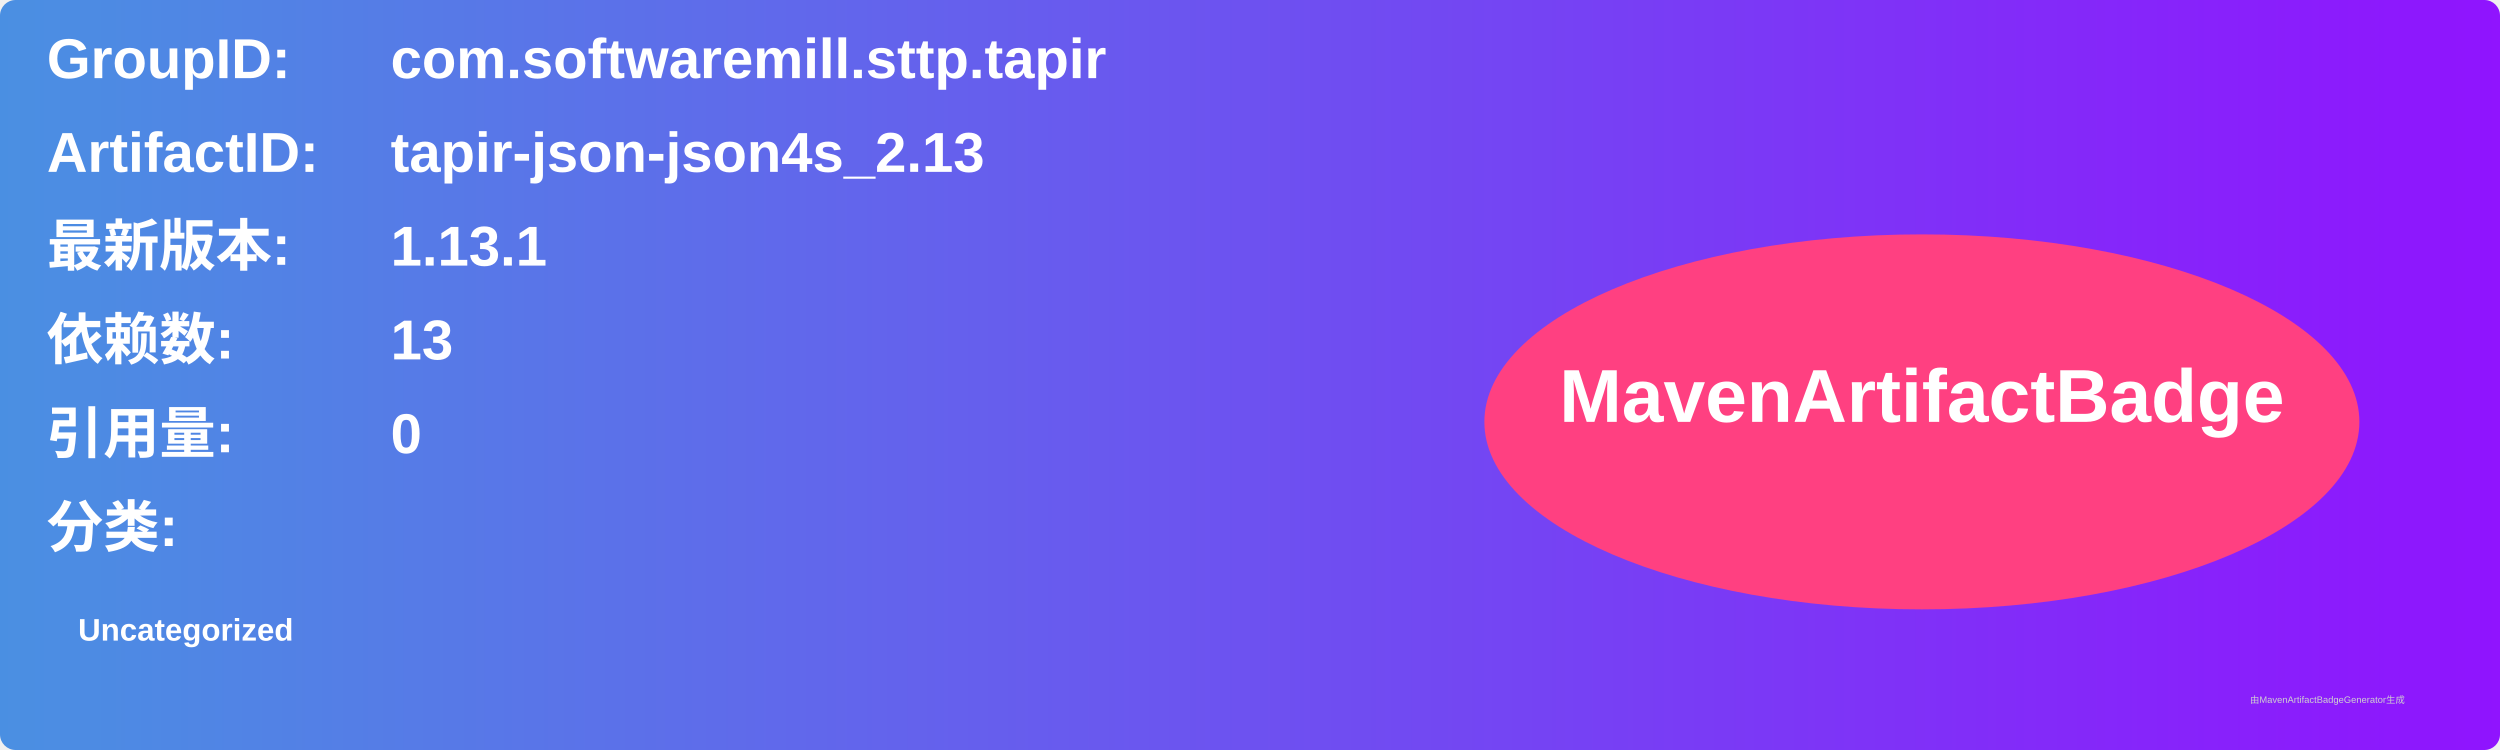
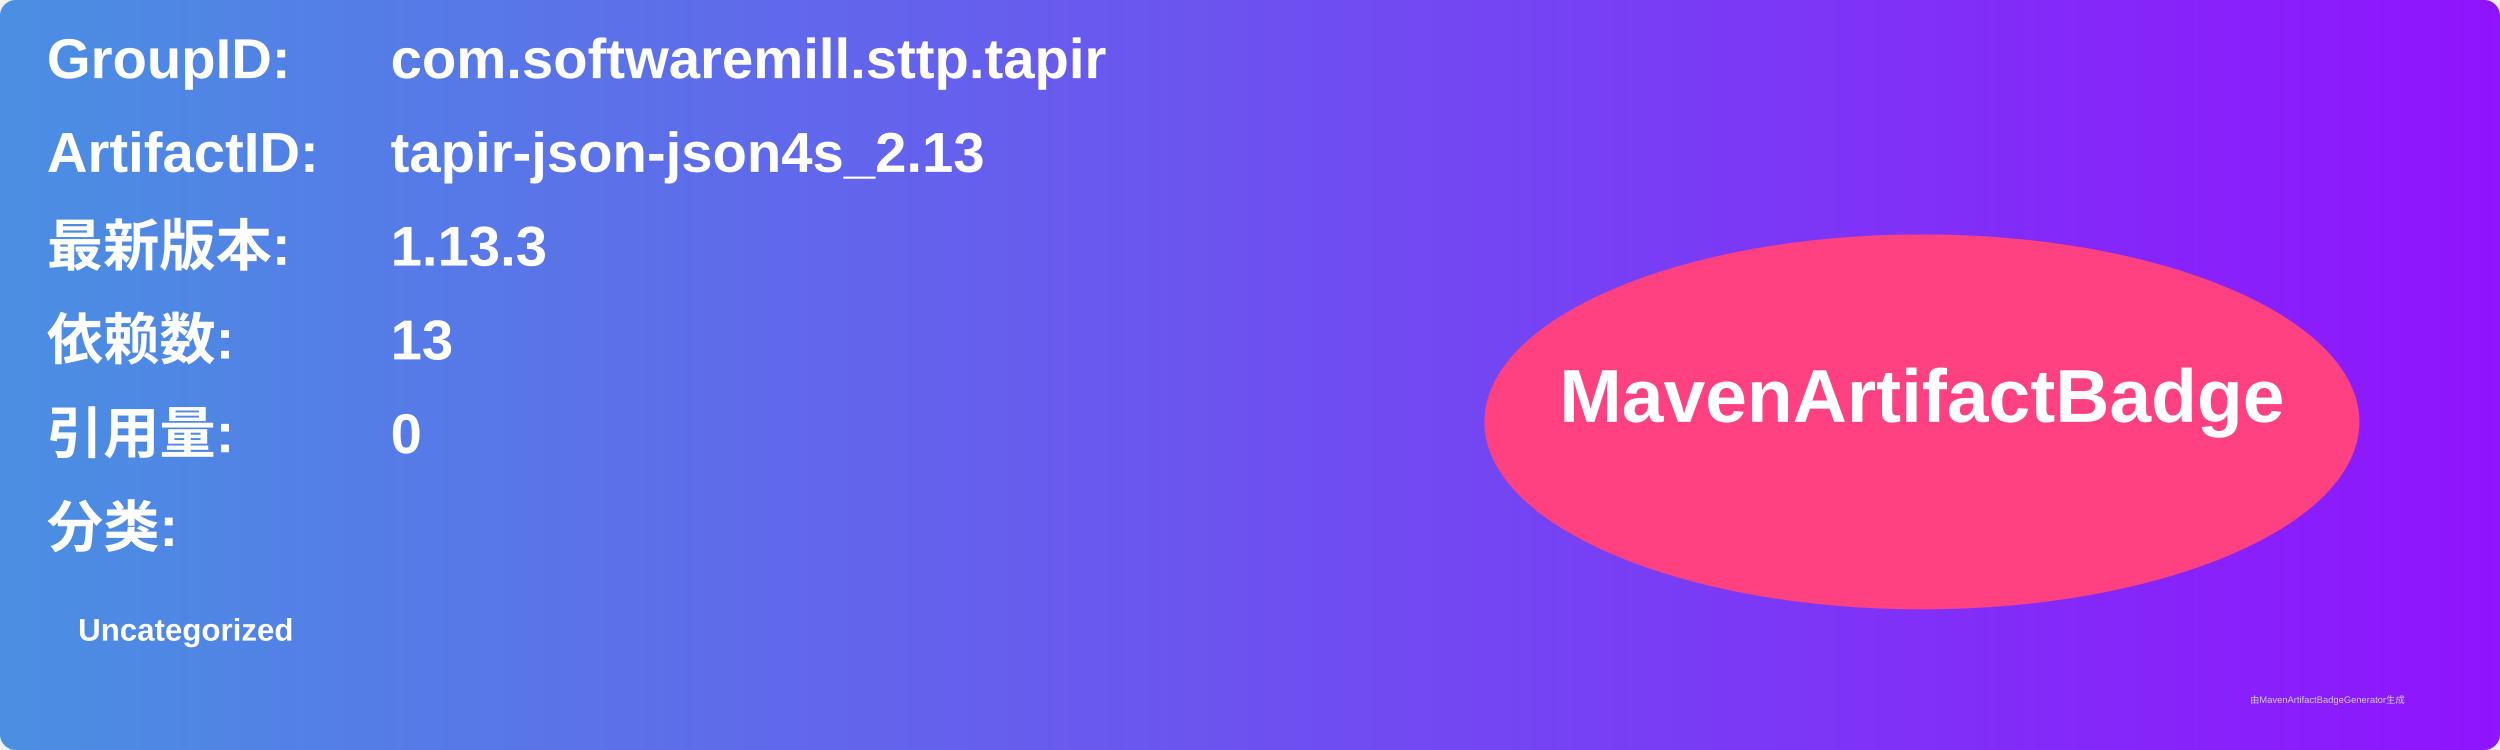
<svg xmlns="http://www.w3.org/2000/svg" width="800" height="240" viewBox="0 0 800 240">
  <linearGradient id="grad" x1="0%" y1="0%" x2="100%" y2="0%">
    <stop offset="0%" stop-color="#4a90e2" />
    <stop offset="100%" stop-color="#9013fe" />
  </linearGradient>
  <rect width="100%" height="100%" rx="5" ry="5" fill="url(#grad)" />
  <g transform="translate(15, 15)">
    <text x="0" y="10" font-family="Arial" font-size="18" fill="white" font-weight="bold" width="260">GroupID:</text>
    <text x="110" y="10" font-family="Arial" font-size="18" fill="white" font-weight="bold" width="460">com.softwaremill.sttp.tapir</text>
    <text x="0" y="40" font-family="Arial" font-size="18" fill="white" font-weight="bold" width="260">ArtifactID:</text>
    <text x="110" y="40" font-family="Arial" font-size="18" fill="white" font-weight="bold" width="460">tapir-json-json4s_2.13</text>
    <text x="0" y="70" font-family="Arial" font-size="18" fill="white" font-weight="bold">最新版本:</text>
    <text x="110" y="70" font-family="Arial" font-size="18" fill="white" font-weight="bold">
-       <tspan font-weight="bold">1.13.1</tspan>
+       <tspan font-weight="bold">1.13.3</tspan>
    </text>
    <text x="0" y="100" font-family="Arial" font-size="18" fill="white" font-weight="bold">依赖数: </text>
    <text x="110" y="100" font-family="Arial" font-size="18" fill="white">
      <tspan font-weight="bold">13</tspan>
    </text>
    <text x="0" y="130" font-family="Arial" font-size="18" fill="white" font-weight="bold">引用量: </text>
    <text x="110" y="130" font-family="Arial" font-size="18" fill="white">
      <tspan font-weight="bold">0</tspan>
    </text>
    <text x="0" y="160" font-family="Arial" font-size="18" fill="white" font-weight="bold">分类:</text>
    <text x="10" y="190" font-family="Arial" font-size="10" fill="white">
      <tspan font-weight="bold">Uncategorized</tspan>
    </text>
    <ellipse cx="600" cy="120" rx="140" ry="60" fill="#ff4081" />
    <text x="600" y="120" text-anchor="middle" font-family="Arial" font-size="24" fill="white" font-weight="bold">MavenArtifactBadge</text>
  </g>
  <text x="720" y="225" font-family="Arial" font-size="3" fill="#d0d0d0">由MavenArtifactBadgeGenerator生成</text>
</svg>
